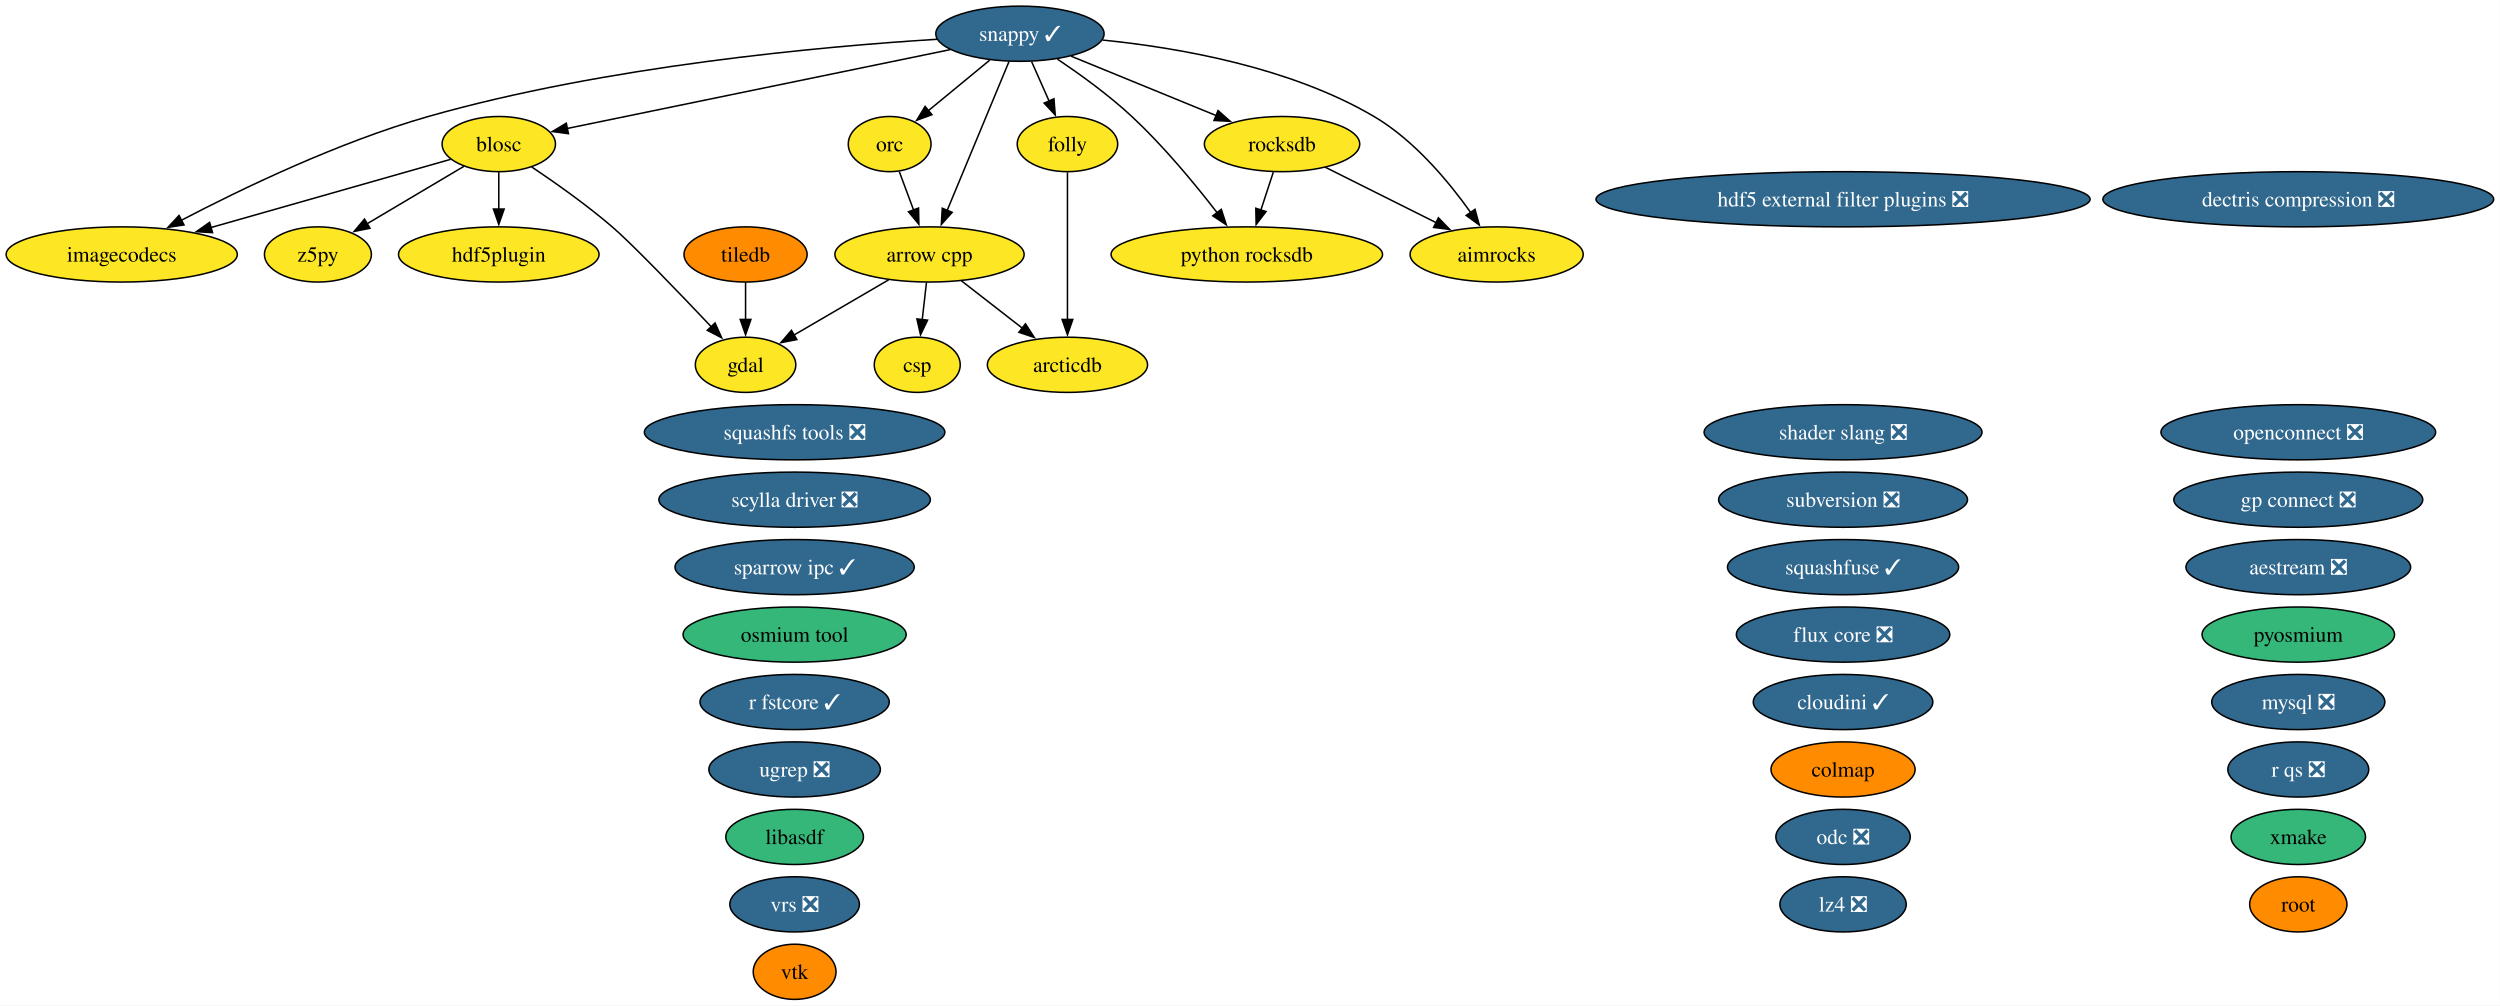
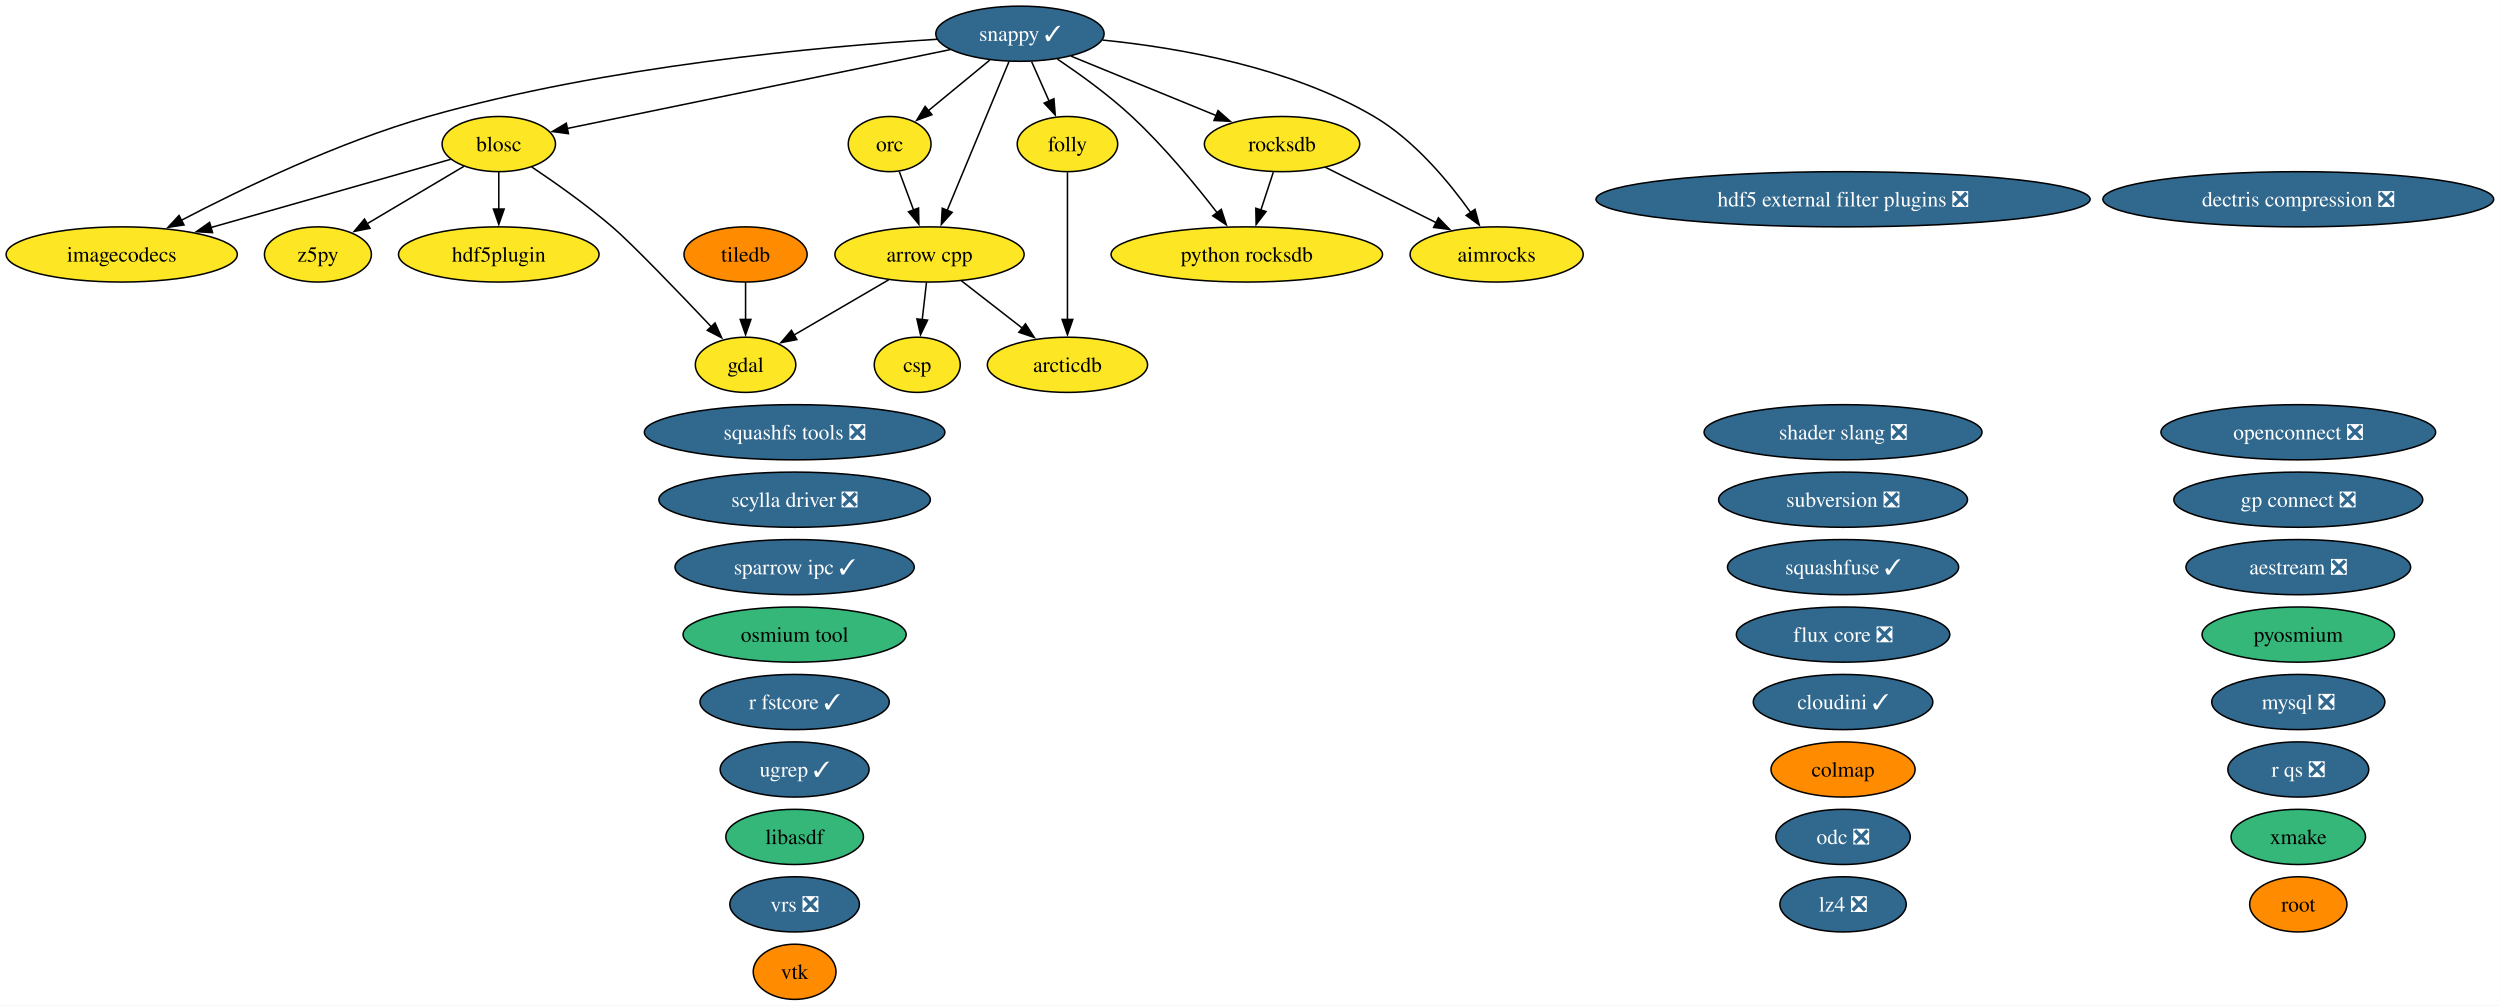
<svg xmlns="http://www.w3.org/2000/svg" xmlns:xlink="http://www.w3.org/1999/xlink" width="1631pt" height="656pt" viewBox="0.00 0.00 1631.00 656.00">
  <g id="graph0" class="graph" transform="scale(1 1) rotate(0) translate(4 652)">
    <polygon fill="white" stroke="none" points="-4,4 -4,-652 1626.9,-652 1626.9,4 -4,4" />
    <g id="node1" class="node">
      <g id="a_node1">
        <a xlink:href="https://github.com/conda-forge/aestream-feedstock/pull/19" xlink:title="aestream ❎">
          <ellipse fill="#31688e" stroke="black" cx="1495.41" cy="-282" rx="73.3" ry="18" />
          <text xml:space="preserve" text-anchor="middle" x="1495.41" y="-277.32" font-family="Times,serif" font-size="14.00" fill="white">aestream ❎</text>
        </a>
      </g>
    </g>
    <g id="node2" class="node">
      <g id="a_node2">
        <a xlink:href="https://github.com/conda-forge/aimrocks-feedstock" xlink:title="aimrocks">
          <ellipse fill="#fde725" stroke="black" cx="972.41" cy="-486" rx="56.47" ry="18" />
          <text xml:space="preserve" text-anchor="middle" x="972.41" y="-481.32" font-family="Times,serif" font-size="14.00">aimrocks</text>
        </a>
      </g>
    </g>
    <g id="node3" class="node">
      <g id="a_node3">
        <a xlink:href="https://github.com/conda-forge/arcticdb-feedstock" xlink:title="arcticdb">
          <ellipse fill="#fde725" stroke="black" cx="692.41" cy="-414" rx="52.26" ry="18" />
          <text xml:space="preserve" text-anchor="middle" x="692.41" y="-409.32" font-family="Times,serif" font-size="14.00">arcticdb</text>
        </a>
      </g>
    </g>
    <g id="node4" class="node">
      <g id="a_node4">
        <a xlink:href="https://github.com/conda-forge/arrow-cpp-feedstock" xlink:title="arrow cpp">
          <ellipse fill="#fde725" stroke="black" cx="602.41" cy="-486" rx="61.73" ry="18" />
          <text xml:space="preserve" text-anchor="middle" x="602.41" y="-481.32" font-family="Times,serif" font-size="14.00">arrow cpp</text>
        </a>
      </g>
    </g>
    <g id="edge1" class="edge">
      <path fill="none" stroke="black" d="M623.28,-468.76C635.07,-459.6 649.98,-448 662.94,-437.92" />
      <polygon fill="black" stroke="black" points="665.02,-440.74 670.76,-431.84 660.72,-435.21 665.02,-440.74" />
    </g>
    <g id="node7" class="node">
      <g id="a_node7">
        <a xlink:href="https://github.com/conda-forge/csp-feedstock" xlink:title="csp">
          <ellipse fill="#fde725" stroke="black" cx="594.41" cy="-414" rx="28.06" ry="18" />
          <text xml:space="preserve" text-anchor="middle" x="594.41" y="-409.32" font-family="Times,serif" font-size="14.00">csp</text>
        </a>
      </g>
    </g>
    <g id="edge2" class="edge">
      <path fill="none" stroke="black" d="M600.43,-467.7C599.6,-460.41 598.61,-451.73 597.67,-443.54" />
      <polygon fill="black" stroke="black" points="601.15,-443.15 596.54,-433.61 594.19,-443.94 601.15,-443.15" />
    </g>
    <g id="node11" class="node">
      <g id="a_node11">
        <a xlink:href="https://github.com/conda-forge/gdal-feedstock" xlink:title="gdal">
          <ellipse fill="#fde725" stroke="black" cx="482.41" cy="-414" rx="32.79" ry="18" />
          <text xml:space="preserve" text-anchor="middle" x="482.41" y="-409.32" font-family="Times,serif" font-size="14.00">gdal</text>
        </a>
      </g>
    </g>
    <g id="edge3" class="edge">
      <path fill="none" stroke="black" d="M575.78,-469.46C557.52,-458.81 533.21,-444.63 513.97,-433.41" />
      <polygon fill="black" stroke="black" points="515.87,-430.46 505.46,-428.45 512.34,-436.51 515.87,-430.46" />
    </g>
    <g id="node5" class="node">
      <g id="a_node5">
        <a xlink:href="https://github.com/conda-forge/blosc-feedstock" xlink:title="blosc">
          <ellipse fill="#fde725" stroke="black" cx="321.41" cy="-558" rx="37" ry="18" />
          <text xml:space="preserve" text-anchor="middle" x="321.41" y="-553.33" font-family="Times,serif" font-size="14.00">blosc</text>
        </a>
      </g>
    </g>
    <g id="edge4" class="edge">
      <path fill="none" stroke="black" d="M342.88,-543.09C358.06,-532.91 378.62,-518.41 395.41,-504 408.44,-492.82 438.81,-461.23 459.98,-438.87" />
      <polygon fill="black" stroke="black" points="462.5,-441.3 466.82,-431.63 457.41,-436.49 462.5,-441.3" />
    </g>
    <g id="node13" class="node">
      <g id="a_node13">
        <a xlink:href="https://github.com/conda-forge/hdf5plugin-feedstock" xlink:title="hdf5plugin">
          <ellipse fill="#fde725" stroke="black" cx="321.41" cy="-486" rx="65.41" ry="18" />
          <text xml:space="preserve" text-anchor="middle" x="321.41" y="-481.32" font-family="Times,serif" font-size="14.00">hdf5plugin</text>
        </a>
      </g>
    </g>
    <g id="edge5" class="edge">
      <path fill="none" stroke="black" d="M321.41,-539.7C321.41,-532.41 321.41,-523.73 321.41,-515.54" />
      <polygon fill="black" stroke="black" points="324.91,-515.62 321.41,-505.62 317.91,-515.62 324.91,-515.62" />
    </g>
    <g id="node14" class="node">
      <g id="a_node14">
        <a xlink:href="https://github.com/conda-forge/imagecodecs-feedstock" xlink:title="imagecodecs">
          <ellipse fill="#fde725" stroke="black" cx="75.41" cy="-486" rx="75.41" ry="18" />
          <text xml:space="preserve" text-anchor="middle" x="75.41" y="-481.32" font-family="Times,serif" font-size="14.00">imagecodecs</text>
        </a>
      </g>
    </g>
    <g id="edge6" class="edge">
      <path fill="none" stroke="black" d="M290,-548.06C250.71,-536.88 182.64,-517.51 133.69,-503.58" />
      <polygon fill="black" stroke="black" points="134.66,-500.22 124.08,-500.85 132.74,-506.95 134.66,-500.22" />
    </g>
    <g id="node40" class="node">
      <g id="a_node40">
        <a xlink:href="https://github.com/conda-forge/z5py-feedstock" xlink:title="z5py">
          <ellipse fill="#fde725" stroke="black" cx="203.41" cy="-486" rx="34.9" ry="18" />
          <text xml:space="preserve" text-anchor="middle" x="203.41" y="-481.32" font-family="Times,serif" font-size="14.00">z5py</text>
        </a>
      </g>
    </g>
    <g id="edge7" class="edge">
      <path fill="none" stroke="black" d="M298.66,-543.5C280.67,-532.83 255.34,-517.8 235.32,-505.93" />
      <polygon fill="black" stroke="black" points="237.38,-503.08 226.99,-500.99 233.81,-509.1 237.38,-503.08" />
    </g>
    <g id="node6" class="node">
      <g id="a_node6">
        <a xlink:href="https://github.com/conda-forge/colmap-feedstock" xlink:title="colmap">
          <ellipse fill="#ff8c00" stroke="black" cx="1198.41" cy="-150" rx="47" ry="18" />
          <text xml:space="preserve" text-anchor="middle" x="1198.41" y="-145.32" font-family="Times,serif" font-size="14.00">colmap</text>
        </a>
      </g>
    </g>
    <g id="node8" class="node">
      <g id="a_node8">
        <a xlink:href="https://github.com/conda-forge/dectris-compression-feedstock/pull/5" xlink:title="dectris compression ❎">
          <ellipse fill="#31688e" stroke="black" cx="1495.41" cy="-522" rx="127.49" ry="18" />
          <text xml:space="preserve" text-anchor="middle" x="1495.41" y="-517.33" font-family="Times,serif" font-size="14.00" fill="white">dectris compression ❎</text>
        </a>
      </g>
    </g>
    <g id="node9" class="node">
      <g id="a_node9">
        <a xlink:href="https://github.com/conda-forge/flux-core-feedstock/pull/129" xlink:title="flux core ❎">
          <ellipse fill="#31688e" stroke="black" cx="1198.41" cy="-238" rx="69.62" ry="18" />
          <text xml:space="preserve" text-anchor="middle" x="1198.41" y="-233.32" font-family="Times,serif" font-size="14.00" fill="white">flux core ❎</text>
        </a>
      </g>
    </g>
    <g id="node10" class="node">
      <g id="a_node10">
        <a xlink:href="https://github.com/conda-forge/folly-feedstock" xlink:title="folly">
          <ellipse fill="#fde725" stroke="black" cx="692.41" cy="-558" rx="32.79" ry="18" />
          <text xml:space="preserve" text-anchor="middle" x="692.41" y="-553.33" font-family="Times,serif" font-size="14.00">folly</text>
        </a>
      </g>
    </g>
    <g id="edge8" class="edge">
      <path fill="none" stroke="black" d="M692.41,-539.59C692.41,-515.61 692.41,-472.14 692.41,-443.42" />
      <polygon fill="black" stroke="black" points="695.91,-443.62 692.41,-433.62 688.91,-443.62 695.91,-443.62" />
    </g>
    <g id="node12" class="node">
      <g id="a_node12">
        <a xlink:href="https://github.com/conda-forge/hdf5-external-filter-plugins-feedstock/pull/30" xlink:title="hdf5 external filter plugins ❎">
          <ellipse fill="#31688e" stroke="black" cx="1198.41" cy="-522" rx="161.17" ry="18" />
          <text xml:space="preserve" text-anchor="middle" x="1198.41" y="-517.33" font-family="Times,serif" font-size="14.00" fill="white">hdf5 external filter plugins ❎</text>
        </a>
      </g>
    </g>
    <g id="node15" class="node">
      <g id="a_node15">
        <a xlink:href="https://github.com/conda-forge/libasdf-feedstock" xlink:title="libasdf">
          <ellipse fill="#35b779" stroke="black" cx="514.41" cy="-106" rx="44.89" ry="18" />
          <text xml:space="preserve" text-anchor="middle" x="514.41" y="-101.33" font-family="Times,serif" font-size="14.00">libasdf</text>
        </a>
      </g>
    </g>
    <g id="node16" class="node">
      <g id="a_node16">
        <a xlink:href="https://github.com/conda-forge/lz4-feedstock/pull/61" xlink:title="lz4 ❎">
          <ellipse fill="#31688e" stroke="black" cx="1198.41" cy="-62" rx="41.21" ry="18" />
          <text xml:space="preserve" text-anchor="middle" x="1198.41" y="-57.33" font-family="Times,serif" font-size="14.00" fill="white">lz4 ❎</text>
        </a>
      </g>
    </g>
    <g id="node17" class="node">
      <g id="a_node17">
        <a xlink:href="https://github.com/conda-forge/mysql-feedstock/pull/129" xlink:title="mysql ❎">
          <ellipse fill="#31688e" stroke="black" cx="1495.41" cy="-194" rx="56.47" ry="18" />
          <text xml:space="preserve" text-anchor="middle" x="1495.41" y="-189.32" font-family="Times,serif" font-size="14.00" fill="white">mysql ❎</text>
        </a>
      </g>
    </g>
    <g id="node18" class="node">
      <g id="a_node18">
        <a xlink:href="https://github.com/conda-forge/odc-feedstock/pull/5" xlink:title="odc ❎">
          <ellipse fill="#31688e" stroke="black" cx="1198.41" cy="-106" rx="43.84" ry="18" />
          <text xml:space="preserve" text-anchor="middle" x="1198.41" y="-101.33" font-family="Times,serif" font-size="14.00" fill="white">odc ❎</text>
        </a>
      </g>
    </g>
    <g id="node19" class="node">
      <g id="a_node19">
        <a xlink:href="https://github.com/conda-forge/openconnect-feedstock/pull/42" xlink:title="openconnect ❎">
          <ellipse fill="#31688e" stroke="black" cx="1495.41" cy="-370" rx="89.61" ry="18" />
          <text xml:space="preserve" text-anchor="middle" x="1495.41" y="-365.32" font-family="Times,serif" font-size="14.00" fill="white">openconnect ❎</text>
        </a>
      </g>
    </g>
    <g id="node20" class="node">
      <g id="a_node20">
        <a xlink:href="https://github.com/conda-forge/orc-feedstock" xlink:title="orc">
          <ellipse fill="#fde725" stroke="black" cx="576.41" cy="-558" rx="27.01" ry="18" />
          <text xml:space="preserve" text-anchor="middle" x="576.41" y="-553.33" font-family="Times,serif" font-size="14.00">orc</text>
        </a>
      </g>
    </g>
    <g id="edge9" class="edge">
      <path fill="none" stroke="black" d="M582.7,-540.05C585.5,-532.52 588.88,-523.44 592.03,-514.94" />
      <polygon fill="black" stroke="black" points="595.26,-516.29 595.47,-505.69 588.7,-513.85 595.26,-516.29" />
    </g>
    <g id="node21" class="node">
      <g id="a_node21">
        <a xlink:href="https://github.com/conda-forge/osmium-tool-feedstock" xlink:title="osmium tool">
          <ellipse fill="#35b779" stroke="black" cx="514.41" cy="-238" rx="72.78" ry="18" />
          <text xml:space="preserve" text-anchor="middle" x="514.41" y="-233.32" font-family="Times,serif" font-size="14.00">osmium tool</text>
        </a>
      </g>
    </g>
    <g id="node22" class="node">
      <g id="a_node22">
        <a xlink:href="https://github.com/conda-forge/pyosmium-feedstock" xlink:title="pyosmium">
          <ellipse fill="#35b779" stroke="black" cx="1495.41" cy="-238" rx="62.78" ry="18" />
          <text xml:space="preserve" text-anchor="middle" x="1495.41" y="-233.32" font-family="Times,serif" font-size="14.00">pyosmium</text>
        </a>
      </g>
    </g>
    <g id="node23" class="node">
      <g id="a_node23">
        <a xlink:href="https://github.com/conda-forge/python-rocksdb-feedstock" xlink:title="python rocksdb">
          <ellipse fill="#fde725" stroke="black" cx="809.41" cy="-486" rx="88.56" ry="18" />
          <text xml:space="preserve" text-anchor="middle" x="809.41" y="-481.32" font-family="Times,serif" font-size="14.00">python rocksdb</text>
        </a>
      </g>
    </g>
    <g id="node24" class="node">
      <g id="a_node24">
        <a xlink:href="https://github.com/conda-forge/r-fstcore-feedstock/pull/15" xlink:title="r fstcore ✓">
          <ellipse fill="#31688e" stroke="black" cx="514.41" cy="-194" rx="61.73" ry="18" />
          <text xml:space="preserve" text-anchor="middle" x="514.41" y="-189.32" font-family="Times,serif" font-size="14.00" fill="white">r fstcore ✓</text>
        </a>
      </g>
    </g>
    <g id="node25" class="node">
      <g id="a_node25">
        <a xlink:href="https://github.com/conda-forge/r-qs-feedstock/pull/34" xlink:title="r qs ❎">
          <ellipse fill="#31688e" stroke="black" cx="1495.41" cy="-150" rx="45.95" ry="18" />
          <text xml:space="preserve" text-anchor="middle" x="1495.41" y="-145.32" font-family="Times,serif" font-size="14.00" fill="white">r qs ❎</text>
        </a>
      </g>
    </g>
    <g id="node26" class="node">
      <g id="a_node26">
        <a xlink:href="https://github.com/conda-forge/rocksdb-feedstock" xlink:title="rocksdb">
          <ellipse fill="#fde725" stroke="black" cx="832.41" cy="-558" rx="50.68" ry="18" />
          <text xml:space="preserve" text-anchor="middle" x="832.41" y="-553.33" font-family="Times,serif" font-size="14.00">rocksdb</text>
        </a>
      </g>
    </g>
    <g id="edge10" class="edge">
      <path fill="none" stroke="black" d="M860.74,-542.83C881.53,-532.44 910.02,-518.19 933.02,-506.69" />
      <polygon fill="black" stroke="black" points="934.42,-509.91 941.8,-502.3 931.29,-503.64 934.42,-509.91" />
    </g>
    <g id="edge11" class="edge">
      <path fill="none" stroke="black" d="M826.72,-539.7C824.27,-532.24 821.34,-523.32 818.6,-514.97" />
      <polygon fill="black" stroke="black" points="821.95,-513.95 815.5,-505.54 815.3,-516.14 821.95,-513.95" />
    </g>
    <g id="node27" class="node">
      <g id="a_node27">
        <a xlink:href="https://github.com/conda-forge/root-feedstock" xlink:title="root">
          <ellipse fill="#ff8c00" stroke="black" cx="1495.41" cy="-62" rx="31.74" ry="18" />
          <text xml:space="preserve" text-anchor="middle" x="1495.41" y="-57.33" font-family="Times,serif" font-size="14.00">root</text>
        </a>
      </g>
    </g>
    <g id="node28" class="node">
      <g id="a_node28">
        <a xlink:href="https://github.com/conda-forge/scylla-driver-feedstock/pull/33" xlink:title="scylla driver ❎">
          <ellipse fill="#31688e" stroke="black" cx="514.41" cy="-326" rx="88.56" ry="18" />
          <text xml:space="preserve" text-anchor="middle" x="514.41" y="-321.32" font-family="Times,serif" font-size="14.00" fill="white">scylla driver ❎</text>
        </a>
      </g>
    </g>
    <g id="node29" class="node">
      <g id="a_node29">
        <a xlink:href="https://github.com/conda-forge/shader-slang-feedstock/pull/9" xlink:title="shader slang ❎">
          <ellipse fill="#31688e" stroke="black" cx="1198.41" cy="-370" rx="90.67" ry="18" />
          <text xml:space="preserve" text-anchor="middle" x="1198.41" y="-365.32" font-family="Times,serif" font-size="14.00" fill="white">shader slang ❎</text>
        </a>
      </g>
    </g>
    <g id="node30" class="node">
      <g id="a_node30">
        <a xlink:href="https://github.com/conda-forge/snappy-feedstock/pull/46" xlink:title="snappy ✓">
          <ellipse fill="#31688e" stroke="black" cx="661.41" cy="-630" rx="54.89" ry="18" />
          <text xml:space="preserve" text-anchor="middle" x="661.41" y="-625.33" font-family="Times,serif" font-size="14.00" fill="white">snappy ✓</text>
        </a>
      </g>
    </g>
    <g id="edge12" class="edge">
      <path fill="none" stroke="black" d="M715.24,-625.87C764.36,-620.96 837.45,-608.35 892.41,-576 918.72,-560.51 941.19,-533.48 955.55,-513.26" />
      <polygon fill="black" stroke="black" points="958.3,-515.43 961.08,-505.21 952.53,-511.47 958.3,-515.43" />
    </g>
    <g id="edge13" class="edge">
      <path fill="none" stroke="black" d="M654.29,-611.87C644.28,-587.78 625.93,-543.6 613.95,-514.77" />
      <polygon fill="black" stroke="black" points="617.2,-513.48 610.13,-505.59 610.74,-516.16 617.2,-513.48" />
    </g>
    <g id="edge14" class="edge">
      <path fill="none" stroke="black" d="M615.91,-619.63C550.53,-606.17 430.77,-581.52 365.94,-568.17" />
      <polygon fill="black" stroke="black" points="366.86,-564.78 356.36,-566.2 365.45,-571.64 366.86,-564.78" />
    </g>
    <g id="edge15" class="edge">
      <path fill="none" stroke="black" d="M669.07,-611.7C672.5,-603.95 676.62,-594.64 680.45,-586.02" />
      <polygon fill="black" stroke="black" points="683.59,-587.57 684.43,-577.01 677.19,-584.73 683.59,-587.57" />
    </g>
    <g id="edge16" class="edge">
      <path fill="none" stroke="black" d="M607.36,-626.39C531.79,-621.66 390.88,-608.9 275.41,-576 217.03,-559.37 153.64,-528.84 114.22,-508.24" />
      <polygon fill="black" stroke="black" points="116.06,-505.25 105.59,-503.67 112.79,-511.44 116.06,-505.25" />
    </g>
    <g id="edge17" class="edge">
      <path fill="none" stroke="black" d="M641.69,-612.76C629.78,-602.95 614.46,-590.34 601.66,-579.8" />
      <polygon fill="black" stroke="black" points="603.99,-577.18 594.04,-573.52 599.54,-582.58 603.99,-577.18" />
    </g>
    <g id="edge18" class="edge">
      <path fill="none" stroke="black" d="M685.88,-613.43C700.62,-603.52 719.39,-589.97 734.41,-576 755.2,-556.66 775.76,-531.74 790.08,-513.19" />
      <polygon fill="black" stroke="black" points="792.78,-515.42 796.05,-505.34 787.21,-511.18 792.78,-515.42" />
    </g>
    <g id="edge19" class="edge">
      <path fill="none" stroke="black" d="M694.79,-615.34C721.88,-604.25 760.27,-588.53 789.62,-576.52" />
      <polygon fill="black" stroke="black" points="790.66,-579.87 798.59,-572.85 788.01,-573.4 790.66,-579.87" />
    </g>
    <g id="node31" class="node">
      <g id="a_node31">
        <a xlink:href="https://github.com/conda-forge/sparrow-ipc-feedstock/pull/9" xlink:title="sparrow ipc ✓">
          <ellipse fill="#31688e" stroke="black" cx="514.41" cy="-282" rx="78.04" ry="18" />
          <text xml:space="preserve" text-anchor="middle" x="514.41" y="-277.32" font-family="Times,serif" font-size="14.00" fill="white">sparrow ipc ✓</text>
        </a>
      </g>
    </g>
    <g id="node32" class="node">
      <g id="a_node32">
        <a xlink:href="https://github.com/conda-forge/squashfs-tools-feedstock/pull/26" xlink:title="squashfs tools ❎">
          <ellipse fill="#31688e" stroke="black" cx="514.41" cy="-370" rx="98.03" ry="18" />
          <text xml:space="preserve" text-anchor="middle" x="514.41" y="-365.32" font-family="Times,serif" font-size="14.00" fill="white">squashfs tools ❎</text>
        </a>
      </g>
    </g>
    <g id="node33" class="node">
      <g id="a_node33">
        <a xlink:href="https://github.com/conda-forge/squashfuse-feedstock/pull/24" xlink:title="squashfuse ✓">
          <ellipse fill="#31688e" stroke="black" cx="1198.41" cy="-282" rx="75.41" ry="18" />
          <text xml:space="preserve" text-anchor="middle" x="1198.41" y="-277.32" font-family="Times,serif" font-size="14.00" fill="white">squashfuse ✓</text>
        </a>
      </g>
    </g>
    <g id="node34" class="node">
      <g id="a_node34">
        <a xlink:href="https://github.com/conda-forge/subversion-feedstock/pull/43" xlink:title="subversion ❎">
          <ellipse fill="#31688e" stroke="black" cx="1198.41" cy="-326" rx="81.2" ry="18" />
          <text xml:space="preserve" text-anchor="middle" x="1198.41" y="-321.32" font-family="Times,serif" font-size="14.00" fill="white">subversion ❎</text>
        </a>
      </g>
    </g>
    <g id="node35" class="node">
      <g id="a_node35">
        <a xlink:href="https://github.com/conda-forge/tiledb-feedstock" xlink:title="tiledb">
          <ellipse fill="#ff8c00" stroke="black" cx="482.41" cy="-486" rx="40.16" ry="18" />
          <text xml:space="preserve" text-anchor="middle" x="482.41" y="-481.32" font-family="Times,serif" font-size="14.00">tiledb</text>
        </a>
      </g>
    </g>
    <g id="edge20" class="edge">
      <path fill="none" stroke="black" d="M482.41,-467.7C482.41,-460.41 482.41,-451.73 482.41,-443.54" />
      <polygon fill="black" stroke="black" points="485.91,-443.62 482.41,-433.62 478.91,-443.62 485.91,-443.62" />
    </g>
    <g id="node36" class="node">
      <g id="a_node36">
-         <a xlink:href="https://github.com/conda-forge/ugrep-feedstock/pull/30" xlink:title="ugrep ❎">
-           <ellipse fill="#31688e" stroke="black" cx="514.41" cy="-150" rx="55.94" ry="18" />
-           <text xml:space="preserve" text-anchor="middle" x="514.41" y="-145.32" font-family="Times,serif" font-size="14.00" fill="white">ugrep ❎</text>
+         <a xlink:href="https://github.com/conda-forge/ugrep-feedstock/pull/30" xlink:title="ugrep ✓">
+           <ellipse fill="#31688e" stroke="black" cx="514.41" cy="-150" rx="48.58" ry="18" />
+           <text xml:space="preserve" text-anchor="middle" x="514.41" y="-145.32" font-family="Times,serif" font-size="14.00" fill="white">ugrep ✓</text>
        </a>
      </g>
    </g>
    <g id="node37" class="node">
      <g id="a_node37">
        <a xlink:href="https://github.com/conda-forge/vrs-feedstock/pull/26" xlink:title="vrs ❎">
          <ellipse fill="#31688e" stroke="black" cx="514.41" cy="-62" rx="42.26" ry="18" />
          <text xml:space="preserve" text-anchor="middle" x="514.41" y="-57.33" font-family="Times,serif" font-size="14.00" fill="white">vrs ❎</text>
        </a>
      </g>
    </g>
    <g id="node38" class="node">
      <g id="a_node38">
        <a xlink:href="https://github.com/conda-forge/vtk-feedstock" xlink:title="vtk">
          <ellipse fill="#ff8c00" stroke="black" cx="514.41" cy="-18" rx="27.01" ry="18" />
          <text xml:space="preserve" text-anchor="middle" x="514.41" y="-13.32" font-family="Times,serif" font-size="14.00">vtk</text>
        </a>
      </g>
    </g>
    <g id="node39" class="node">
      <g id="a_node39">
        <a xlink:href="https://github.com/conda-forge/xmake-feedstock" xlink:title="xmake">
          <ellipse fill="#35b779" stroke="black" cx="1495.41" cy="-106" rx="43.84" ry="18" />
          <text xml:space="preserve" text-anchor="middle" x="1495.41" y="-101.33" font-family="Times,serif" font-size="14.00">xmake</text>
        </a>
      </g>
    </g>
    <g id="node41" class="node">
      <g id="a_node41">
        <a xlink:href="https://github.com/conda-forge/gp-connect-feedstock/pull/5" xlink:title="gp connect ❎">
          <ellipse fill="#31688e" stroke="black" cx="1495.41" cy="-326" rx="81.2" ry="18" />
          <text xml:space="preserve" text-anchor="middle" x="1495.41" y="-321.32" font-family="Times,serif" font-size="14.00" fill="white">gp connect ❎</text>
        </a>
      </g>
    </g>
    <g id="node42" class="node">
      <g id="a_node42">
        <a xlink:href="https://github.com/conda-forge/cloudini-feedstock/pull/4" xlink:title="cloudini ✓">
          <ellipse fill="#31688e" stroke="black" cx="1198.41" cy="-194" rx="58.57" ry="18" />
          <text xml:space="preserve" text-anchor="middle" x="1198.41" y="-189.32" font-family="Times,serif" font-size="14.00" fill="white">cloudini ✓</text>
        </a>
      </g>
    </g>
  </g>
</svg>
